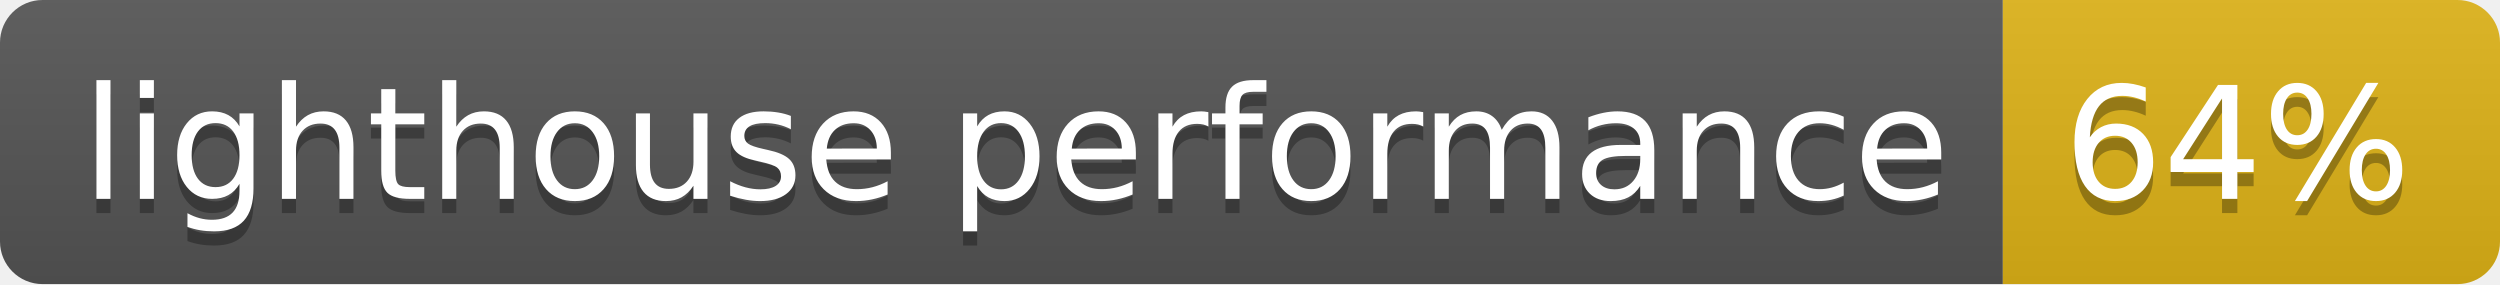
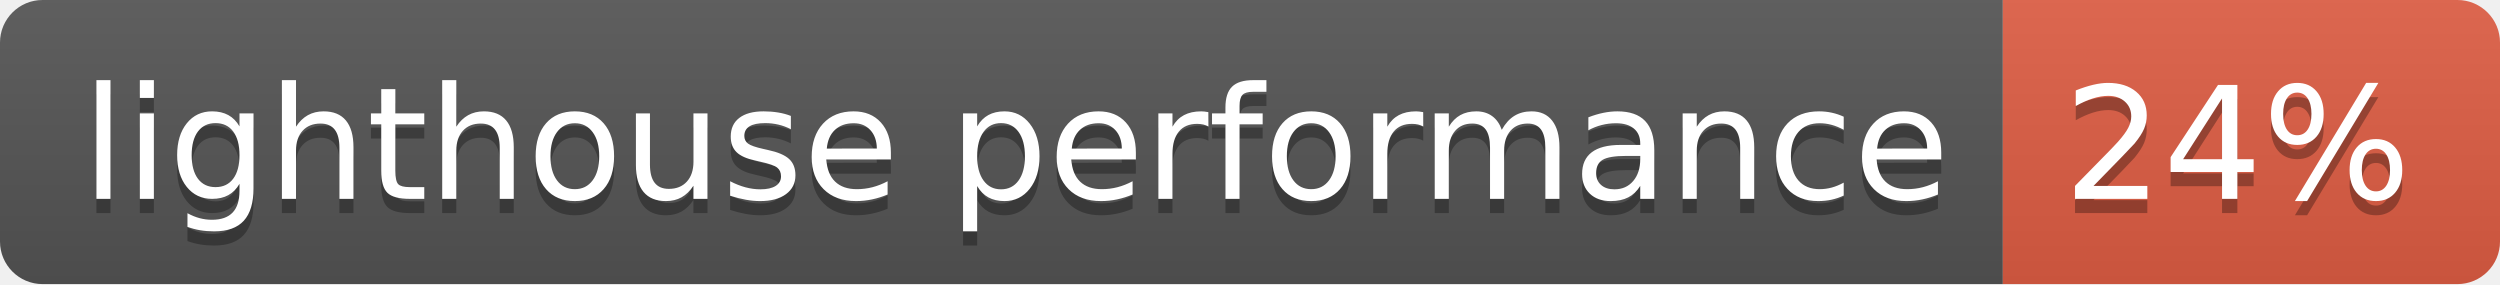
- <svg xmlns="http://www.w3.org/2000/svg" width="176" height="20" role="img" aria-label="lighthouse performance: 64%">
+ <svg xmlns="http://www.w3.org/2000/svg" width="176" height="20" role="img" aria-label="lighthouse performance: 24%">
  <linearGradient id="s" x2="0" y2="100%">
    <stop offset="0" stop-color="#bbb" stop-opacity=".1" />
    <stop offset="1" stop-opacity=".1" />
  </linearGradient>
  <clipPath id="r">
    <rect width="176" height="20" rx="3" fill="#fff" />
  </clipPath>
  <g clip-path="url(#r)">
    <rect width="141" height="20" fill="#555" />
-     <rect x="141" width="35" height="20" fill="#dfb317" />
+     <rect x="141" width="35" height="20" fill="#e05d44" />
    <rect width="176" height="20" fill="url(#s)" />
  </g>
  <g fill="#fff" text-anchor="middle" font-family="Verdana,Geneva,DejaVu Sans,sans-serif" text-rendering="geometricPrecision" font-size="110">
    <text aria-hidden="true" x="715" y="150" fill="#010101" fill-opacity=".3" transform="scale(.1)" textLength="1310">lighthouse performance</text>
    <text x="715" y="140" transform="scale(.1)" fill="#fff" textLength="1310">lighthouse performance</text>
-     <text aria-hidden="true" x="1575" y="150" fill="#010101" fill-opacity=".3" transform="scale(.1)" textLength="250">64%</text>
-     <text x="1575" y="140" transform="scale(.1)" fill="#fff" textLength="250">64%</text>
+     <text aria-hidden="true" x="1575" y="150" fill="#010101" fill-opacity=".3" transform="scale(.1)" textLength="250">24%</text>
+     <text x="1575" y="140" transform="scale(.1)" fill="#fff" textLength="250">24%</text>
  </g>
</svg>
